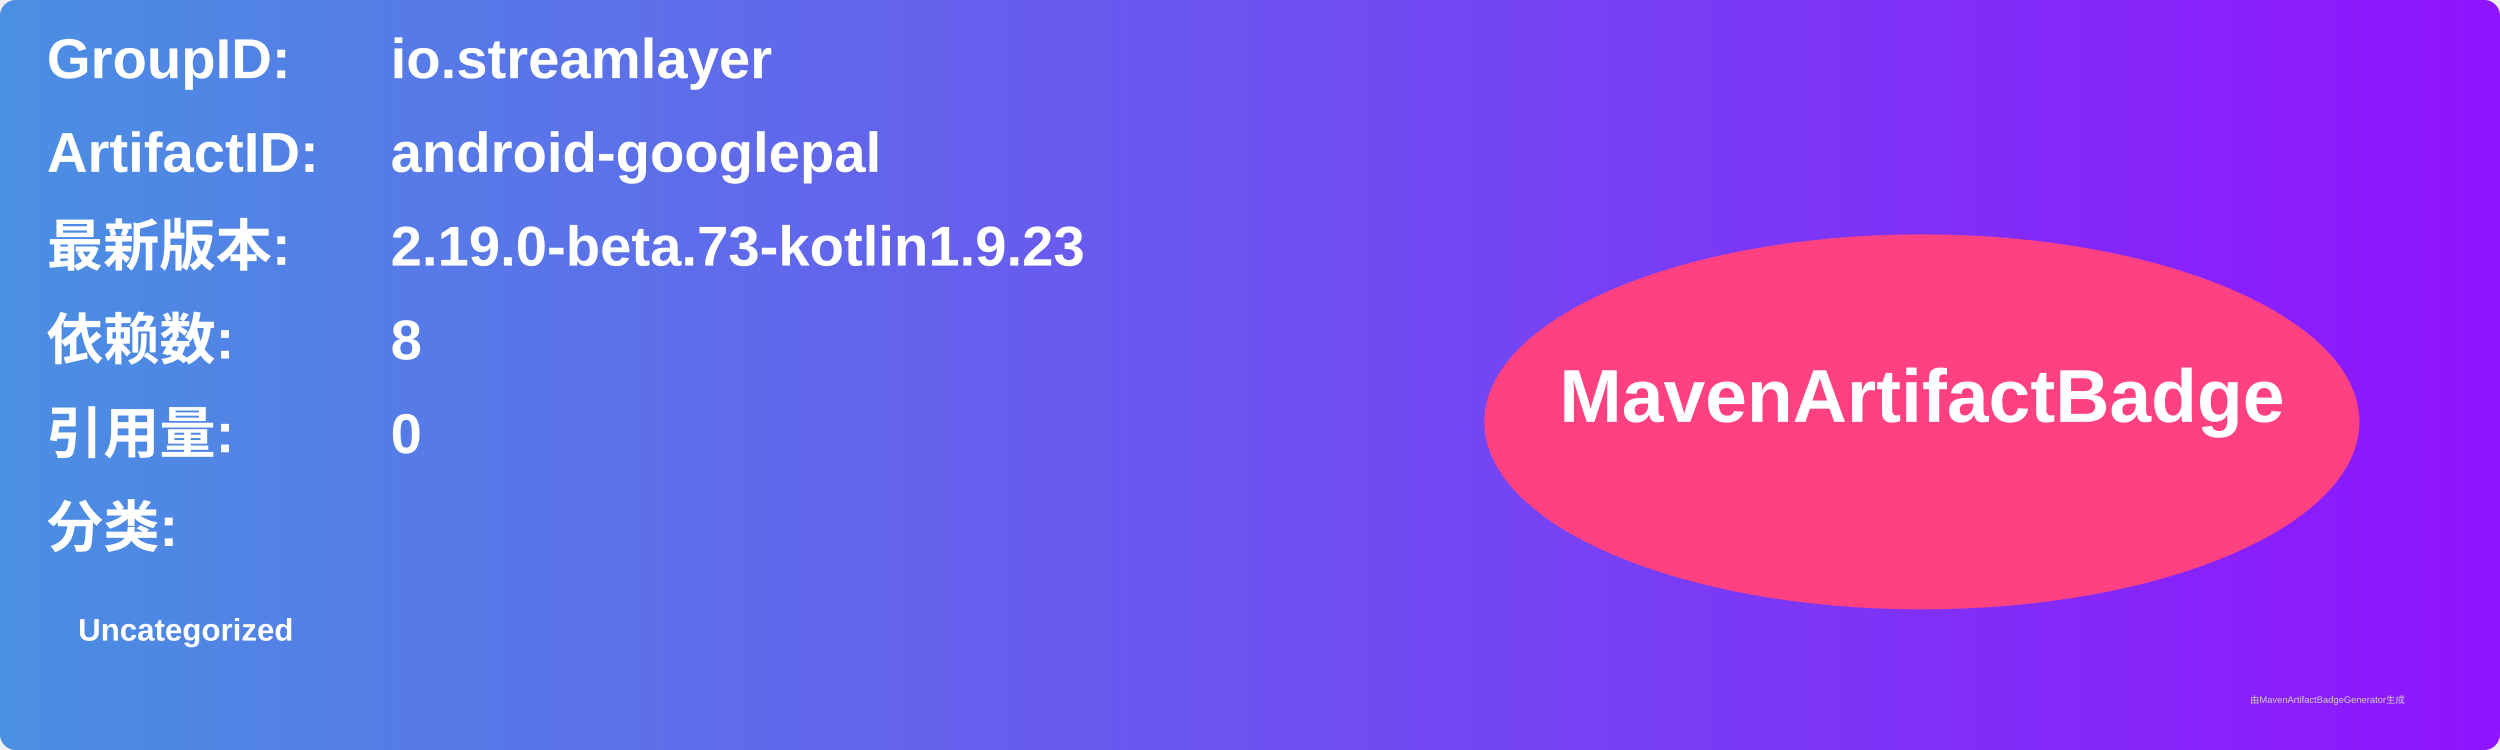
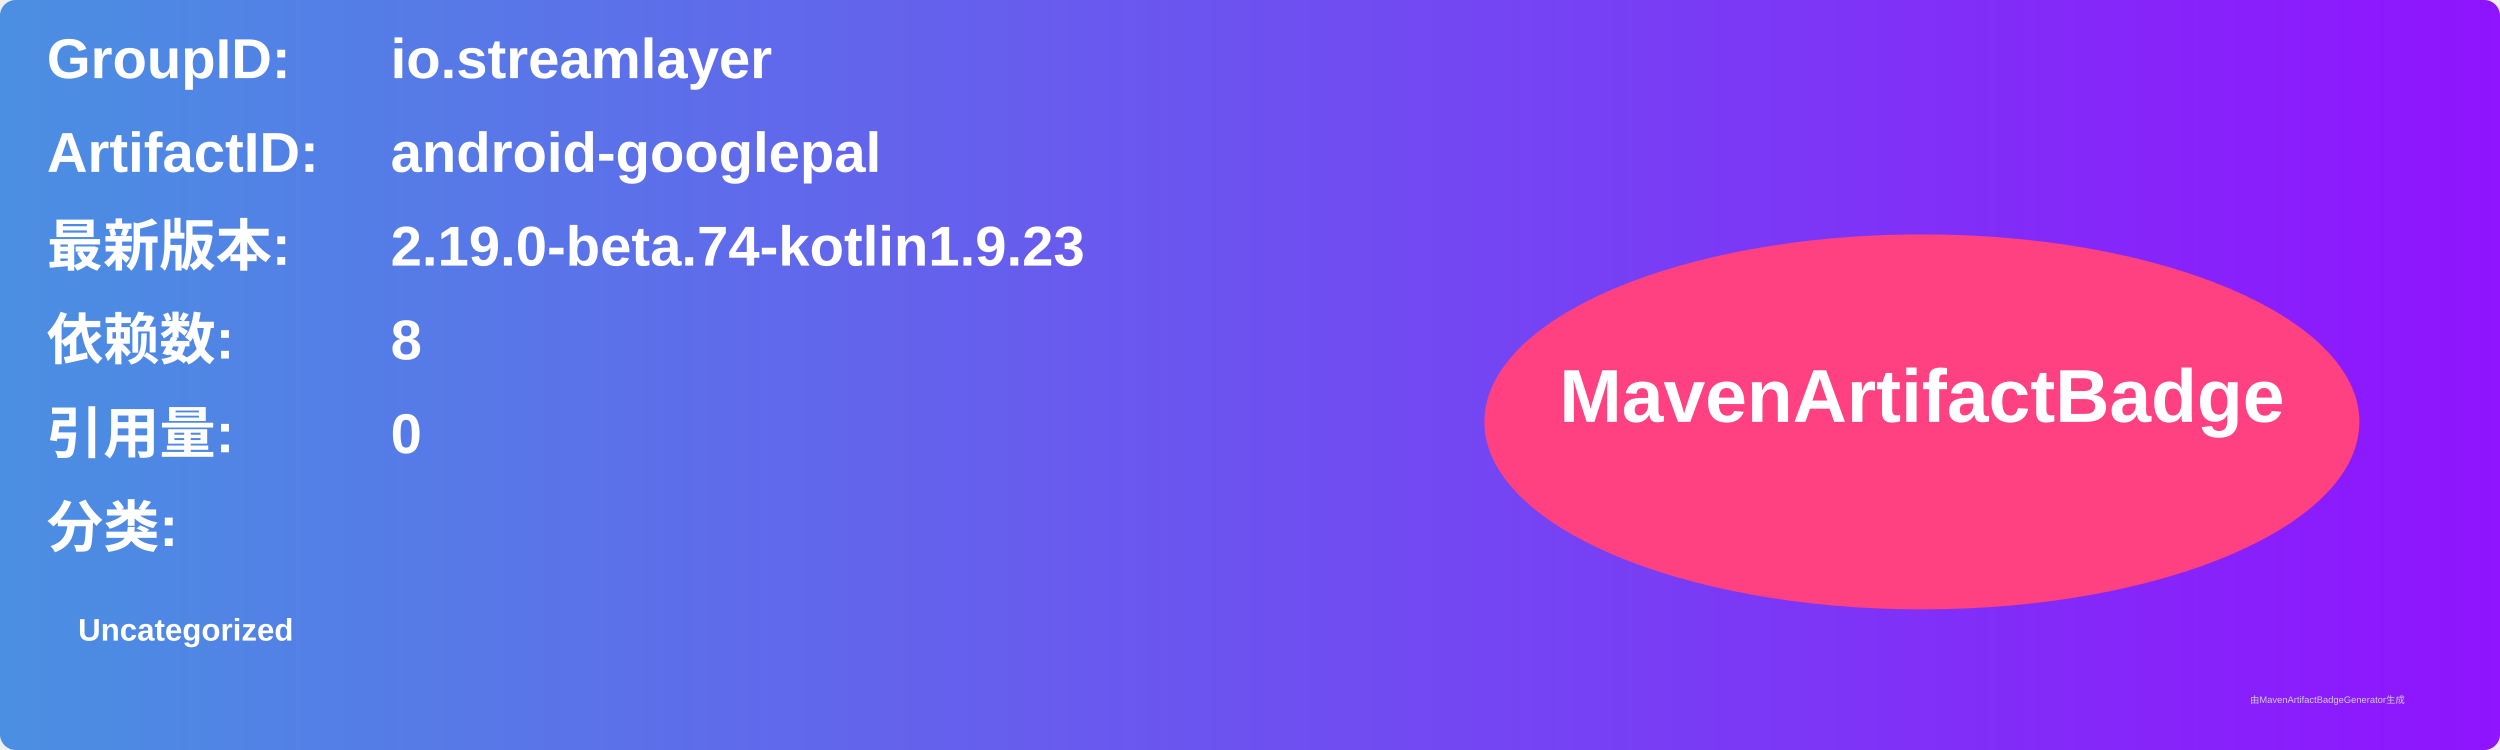
<svg xmlns="http://www.w3.org/2000/svg" width="800" height="240" viewBox="0 0 800 240">
  <linearGradient id="grad" x1="0%" y1="0%" x2="100%" y2="0%">
    <stop offset="0%" stop-color="#4a90e2" />
    <stop offset="100%" stop-color="#9013fe" />
  </linearGradient>
  <rect width="100%" height="100%" rx="5" ry="5" fill="url(#grad)" />
  <g transform="translate(15, 15)">
    <text x="0" y="10" font-family="Arial" font-size="18" fill="white" font-weight="bold" width="260">GroupID:</text>
    <text x="110" y="10" font-family="Arial" font-size="18" fill="white" font-weight="bold" width="460">io.streamlayer</text>
    <text x="0" y="40" font-family="Arial" font-size="18" fill="white" font-weight="bold" width="260">ArtifactID:</text>
    <text x="110" y="40" font-family="Arial" font-size="18" fill="white" font-weight="bold" width="460">android-googlepal</text>
    <text x="0" y="70" font-family="Arial" font-size="18" fill="white" font-weight="bold">最新版本:</text>
    <text x="110" y="70" font-family="Arial" font-size="18" fill="white" font-weight="bold">
-       <tspan font-weight="bold">2.19.0-beta.73-kotlin1.9.23</tspan>
+       <tspan font-weight="bold">2.19.0-beta.74-kotlin1.9.23</tspan>
    </text>
    <text x="0" y="100" font-family="Arial" font-size="18" fill="white" font-weight="bold">依赖数: </text>
    <text x="110" y="100" font-family="Arial" font-size="18" fill="white">
      <tspan font-weight="bold">8</tspan>
    </text>
    <text x="0" y="130" font-family="Arial" font-size="18" fill="white" font-weight="bold">引用量: </text>
    <text x="110" y="130" font-family="Arial" font-size="18" fill="white">
      <tspan font-weight="bold">0</tspan>
    </text>
    <text x="0" y="160" font-family="Arial" font-size="18" fill="white" font-weight="bold">分类:</text>
    <text x="10" y="190" font-family="Arial" font-size="10" fill="white">
      <tspan font-weight="bold">Uncategorized</tspan>
    </text>
    <ellipse cx="600" cy="120" rx="140" ry="60" fill="#ff4081" />
    <text x="600" y="120" text-anchor="middle" font-family="Arial" font-size="24" fill="white" font-weight="bold">MavenArtifactBadge</text>
  </g>
  <text x="720" y="225" font-family="Arial" font-size="3" fill="#d0d0d0">由MavenArtifactBadgeGenerator生成</text>
</svg>
